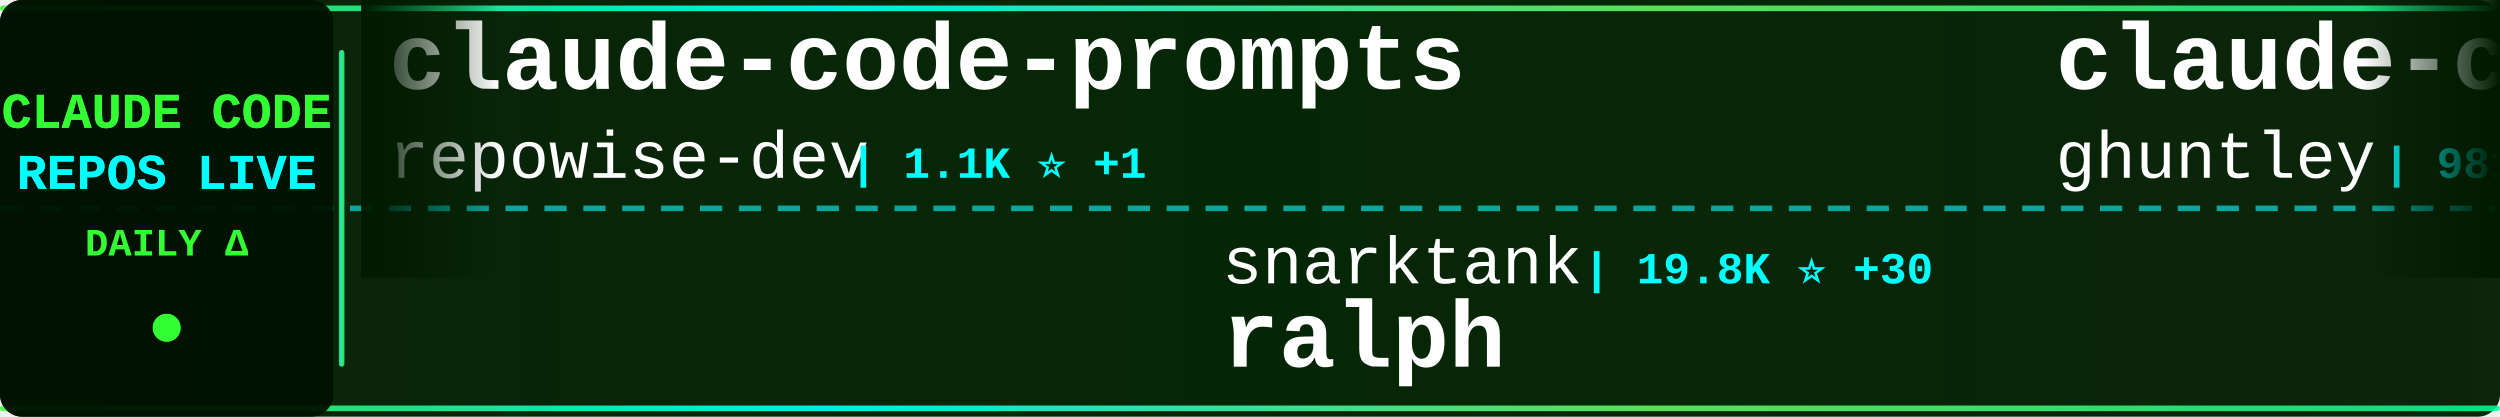
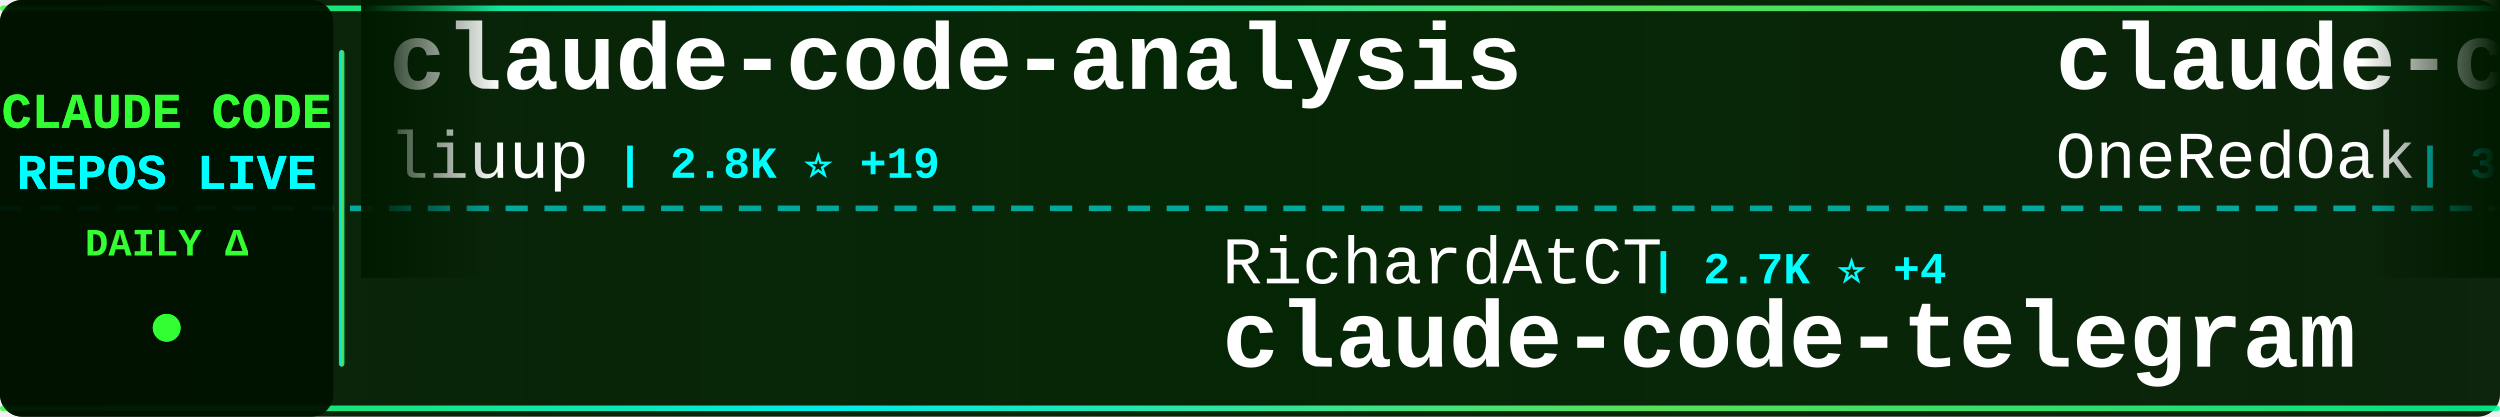
<svg xmlns="http://www.w3.org/2000/svg" width="900" height="150">
  <defs>
    <linearGradient id="tickerBg" x1="0%" y1="0%" x2="100%" y2="0%">
      <stop offset="0%" style="stop-color:#001a00;stop-opacity:0.95" />
      <stop offset="50%" style="stop-color:#002200;stop-opacity:0.98" />
      <stop offset="100%" style="stop-color:#001a00;stop-opacity:0.95" />
    </linearGradient>
    <linearGradient id="borderGrad" x1="0%" y1="0%" x2="100%" y2="0%">
      <stop offset="0%" style="stop-color:#33ff33;stop-opacity:0.85">
        <animate attributeName="stop-opacity" values="0.85;1;0.85" dur="2s" repeatCount="indefinite" />
      </stop>
      <stop offset="33%" style="stop-color:#00ffff;stop-opacity:0.9">
        <animate attributeName="stop-opacity" values="0.9;1;0.9" dur="2.2s" repeatCount="indefinite" />
      </stop>
      <stop offset="66%" style="stop-color:#66ff66;stop-opacity:0.85">
        <animate attributeName="stop-opacity" values="0.85;1;0.85" dur="1.8s" repeatCount="indefinite" />
      </stop>
      <stop offset="100%" style="stop-color:#00ff99;stop-opacity:0.85">
        <animate attributeName="stop-opacity" values="0.85;1;0.85" dur="2s" repeatCount="indefinite" />
      </stop>
    </linearGradient>
    <filter id="textGlow">
      <feGaussianBlur stdDeviation="0.1" result="coloredBlur" />
      <feMerge>
        <feMergeNode in="coloredBlur" />
        <feMergeNode in="SourceGraphic" />
      </feMerge>
    </filter>
    <filter id="metricGlow">
      <feGaussianBlur stdDeviation="0.2" result="coloredBlur" />
      <feMerge>
        <feMergeNode in="coloredBlur" />
        <feMergeNode in="SourceGraphic" />
      </feMerge>
    </filter>
    <linearGradient id="leftFade" x1="0%" y1="0%" x2="100%" y2="0%">
      <stop offset="0%" style="stop-color:#001a00;stop-opacity:1" />
      <stop offset="100%" style="stop-color:#001a00;stop-opacity:0" />
    </linearGradient>
    <linearGradient id="rightFade" x1="0%" y1="0%" x2="100%" y2="0%">
      <stop offset="0%" style="stop-color:#001a00;stop-opacity:0" />
      <stop offset="100%" style="stop-color:#001a00;stop-opacity:1" />
    </linearGradient>
  </defs>
  <rect width="900" height="150" fill="url(#tickerBg)" rx="8" />
  <rect x="0" y="2" width="900" height="2" fill="url(#borderGrad)" rx="1" />
  <rect x="0" y="146" width="900" height="2" fill="url(#borderGrad)" rx="1" />
  <line x1="0" y1="75" x2="900" y2="75" stroke="#00ffff" stroke-width="2" stroke-dasharray="8 6" opacity="0.6" />
  <rect x="0" y="0" width="120" height="150" fill="#001100" opacity="0.95" rx="8" />
  <text x="60" y="46" font-family="'Courier New', monospace" font-size="18" font-weight="bold" fill="#33ff33" text-anchor="middle" filter="url(#textGlow)">
    CLAUDE CODE
  </text>
  <text x="60" y="68" font-family="'Courier New', monospace" font-size="18" font-weight="bold" fill="#00ffff" text-anchor="middle" filter="url(#textGlow)">
    REPOS LIVE
  </text>
  <text x="60" y="92" font-family="'Courier New', monospace" font-size="14" font-weight="bold" fill="#33ff33" text-anchor="middle">
    DAILY Δ
  </text>
  <circle cx="60" cy="118" r="5" fill="#33ff33" filter="url(#metricGlow)">
    <animate attributeName="r" values="4;6;4" dur="1.5s" repeatCount="indefinite" />
    <animate attributeName="opacity" values="0.6;1;0.6" dur="1.5s" repeatCount="indefinite" />
  </circle>
  <rect x="122" y="18" width="2" height="114" fill="url(#borderGrad)" rx="1" />
  <clipPath id="tickerClip">
    <rect x="130" y="0" width="770" height="150" />
  </clipPath>
  <g clip-path="url(#tickerClip)">
    <g id="tickerItems">
      <animateTransform attributeName="transform" attributeType="XML" type="translate" from="0 0" to="-3000 0" dur="54s" repeatCount="indefinite" />
      <g transform="translate(0, 0)">
-         <text x="140" y="32" font-family="'Courier New', monospace" font-size="34" font-weight="bold" fill="#ffffff">claude-code-prompts</text>
-         <text x="140" y="64" font-family="'Courier New', monospace" font-size="24" font-weight="normal" fill="#ffffff" opacity="1.0">repowise-dev</text>
-         <text x="306" y="64" font-family="'Courier New', monospace" font-size="16" font-weight="bold" fill="#00ffff"> | 1.1K ⭐ +1</text>
+         <text x="140" y="32" font-family="'Courier New', monospace" font-size="34" font-weight="bold" fill="#ffffff">claude-code-analysis</text>
+         <text x="140" y="64" font-family="'Courier New', monospace" font-size="24" font-weight="normal" fill="#ffffff" opacity="1.0">liuup</text>
+         <text x="222" y="64" font-family="'Courier New', monospace" font-size="16" font-weight="bold" fill="#00ffff"> | 2.8K ⭐ +19</text>
      </g>
      <g transform="translate(300, 0)">
-         <text x="140" y="102" font-family="'Courier New', monospace" font-size="24" font-weight="normal" fill="#ffffff" opacity="1.0">snarktank</text>
-         <text x="270" y="102" font-family="'Courier New', monospace" font-size="16" font-weight="bold" fill="#00ffff"> | 19.8K ⭐ +30</text>
-         <text x="140" y="132" font-family="'Courier New', monospace" font-size="34" font-weight="bold" fill="#ffffff">ralph</text>
+         <text x="140" y="102" font-family="'Courier New', monospace" font-size="24" font-weight="normal" fill="#ffffff" opacity="1.0">RichardAtCT</text>
+         <text x="294" y="102" font-family="'Courier New', monospace" font-size="16" font-weight="bold" fill="#00ffff"> | 2.7K ⭐ +4</text>
+         <text x="140" y="132" font-family="'Courier New', monospace" font-size="34" font-weight="bold" fill="#ffffff">claude-code-telegram</text>
      </g>
      <g transform="translate(600, 0)">
-         <text x="140" y="32" font-family="'Courier New', monospace" font-size="34" font-weight="bold" fill="#ffffff">claude-code-source-code-...</text>
-         <text x="140" y="64" font-family="'Courier New', monospace" font-size="24" font-weight="normal" fill="#ffffff" opacity="1.0">ghuntley</text>
-         <text x="258" y="64" font-family="'Courier New', monospace" font-size="16" font-weight="bold" fill="#00ffff"> | 981 ⭐ +1</text>
+         <text x="140" y="32" font-family="'Courier New', monospace" font-size="34" font-weight="bold" fill="#ffffff">claude-code-workflows</text>
+         <text x="140" y="64" font-family="'Courier New', monospace" font-size="24" font-weight="normal" fill="#ffffff" opacity="1.0">OneRedOak</text>
+         <text x="270" y="64" font-family="'Courier New', monospace" font-size="16" font-weight="bold" fill="#00ffff"> | 3.8K ⭐ +1</text>
      </g>
      <g transform="translate(900, 0)">
-         <text x="140" y="102" font-family="'Courier New', monospace" font-size="24" font-weight="normal" fill="#ffffff" opacity="1.0">lorryjovens-hub</text>
-         <text x="342" y="102" font-family="'Courier New', monospace" font-size="16" font-weight="bold" fill="#00ffff"> | 1.6K ⭐ +2</text>
-         <text x="140" y="132" font-family="'Courier New', monospace" font-size="34" font-weight="bold" fill="#ffffff">claude-code-rust</text>
+         <text x="140" y="102" font-family="'Courier New', monospace" font-size="24" font-weight="normal" fill="#ffffff" opacity="1.0">yasasbanukaofficial</text>
+         <text x="390" y="102" font-family="'Courier New', monospace" font-size="16" font-weight="bold" fill="#00ffff"> | 3.4K ⭐ +5</text>
+         <text x="140" y="132" font-family="'Courier New', monospace" font-size="34" font-weight="bold" fill="#ffffff">claude-code</text>
      </g>
      <g transform="translate(1200, 0)">
-         <text x="140" y="32" font-family="'Courier New', monospace" font-size="34" font-weight="bold" fill="#ffffff">claude-code-engineering</text>
-         <text x="140" y="64" font-family="'Courier New', monospace" font-size="24" font-weight="normal" fill="#ffffff" opacity="1.0">huangjia2019</text>
-         <text x="306" y="64" font-family="'Courier New', monospace" font-size="16" font-weight="bold" fill="#00ffff"> | 742 ⭐ +5</text>
+         <text x="140" y="32" font-family="'Courier New', monospace" font-size="34" font-weight="bold" fill="#ffffff">claude-code-guide</text>
+         <text x="140" y="64" font-family="'Courier New', monospace" font-size="24" font-weight="normal" fill="#ffffff" opacity="1.0">zebbern</text>
+         <text x="246" y="64" font-family="'Courier New', monospace" font-size="16" font-weight="bold" fill="#00ffff"> | 4.2K ⭐ +3</text>
      </g>
      <g transform="translate(1500, 0)">
-         <text x="140" y="102" font-family="'Courier New', monospace" font-size="24" font-weight="normal" fill="#ffffff" opacity="1.0">shareAI-lab</text>
-         <text x="294" y="102" font-family="'Courier New', monospace" font-size="16" font-weight="bold" fill="#00ffff"> | 63.7K ⭐ +135</text>
-         <text x="140" y="132" font-family="'Courier New', monospace" font-size="34" font-weight="bold" fill="#ffffff">learn-claude-code</text>
+         <text x="140" y="102" font-family="'Courier New', monospace" font-size="24" font-weight="normal" fill="#ffffff" opacity="1.0">anthropics</text>
+         <text x="282" y="102" font-family="'Courier New', monospace" font-size="16" font-weight="bold" fill="#00ffff"> | 128.5K ⭐ +500</text>
+         <text x="140" y="132" font-family="'Courier New', monospace" font-size="34" font-weight="bold" fill="#ffffff">claude-code</text>
      </g>
      <g transform="translate(1800, 0)">
-         <text x="140" y="32" font-family="'Courier New', monospace" font-size="34" font-weight="bold" fill="#ffffff">claude-code</text>
-         <text x="140" y="64" font-family="'Courier New', monospace" font-size="24" font-weight="normal" fill="#ffffff" opacity="1.0">mehmoodosman</text>
-         <text x="306" y="64" font-family="'Courier New', monospace" font-size="16" font-weight="bold" fill="#00ffff"> | 169 ⭐</text>
+         <text x="140" y="32" font-family="'Courier New', monospace" font-size="34" font-weight="bold" fill="#ffffff">claude-code-local</text>
+         <text x="140" y="64" font-family="'Courier New', monospace" font-size="24" font-weight="normal" fill="#ffffff" opacity="1.0">nicedreamzapp</text>
+         <text x="318" y="64" font-family="'Courier New', monospace" font-size="16" font-weight="bold" fill="#00ffff"> | 2.7K ⭐ +5</text>
      </g>
      <g transform="translate(2100, 0)">
-         <text x="140" y="102" font-family="'Courier New', monospace" font-size="24" font-weight="normal" fill="#ffffff" opacity="1.0">tanbiralam</text>
-         <text x="282" y="102" font-family="'Courier New', monospace" font-size="16" font-weight="bold" fill="#00ffff"> | 1.8K ⭐ +5</text>
-         <text x="140" y="132" font-family="'Courier New', monospace" font-size="34" font-weight="bold" fill="#ffffff">claude-code</text>
+         <text x="140" y="102" font-family="'Courier New', monospace" font-size="24" font-weight="normal" fill="#ffffff" opacity="1.0">Yeachan-Heo</text>
+         <text x="294" y="102" font-family="'Courier New', monospace" font-size="16" font-weight="bold" fill="#00ffff"> | 35.4K ⭐ +69</text>
+         <text x="140" y="132" font-family="'Courier New', monospace" font-size="34" font-weight="bold" fill="#ffffff">oh-my-claudecode</text>
      </g>
      <g transform="translate(2400, 0)">
-         <text x="140" y="32" font-family="'Courier New', monospace" font-size="34" font-weight="bold" fill="#ffffff">claude-code-from-source</text>
-         <text x="140" y="64" font-family="'Courier New', monospace" font-size="24" font-weight="normal" fill="#ffffff" opacity="1.0">alejandrobalderas</text>
-         <text x="366" y="64" font-family="'Courier New', monospace" font-size="16" font-weight="bold" fill="#00ffff"> | 2.2K ⭐ +1</text>
+         <text x="140" y="32" font-family="'Courier New', monospace" font-size="34" font-weight="bold" fill="#ffffff">Claude-Code-Workflow</text>
+         <text x="140" y="64" font-family="'Courier New', monospace" font-size="24" font-weight="normal" fill="#ffffff" opacity="1.0">catlog22</text>
+         <text x="258" y="64" font-family="'Courier New', monospace" font-size="16" font-weight="bold" fill="#00ffff"> | 2.1K ⭐ +1</text>
      </g>
      <g transform="translate(2700, 0)">
-         <text x="140" y="102" font-family="'Courier New', monospace" font-size="24" font-weight="normal" fill="#ffffff" opacity="1.0">rohitg00</text>
-         <text x="258" y="102" font-family="'Courier New', monospace" font-size="16" font-weight="bold" fill="#00ffff"> | 1.9K ⭐ +19</text>
-         <text x="140" y="132" font-family="'Courier New', monospace" font-size="34" font-weight="bold" fill="#ffffff">awesome-claude-code-tool...</text>
+         <text x="140" y="102" font-family="'Courier New', monospace" font-size="24" font-weight="normal" fill="#ffffff" opacity="1.0">ponponon</text>
+         <text x="258" y="102" font-family="'Courier New', monospace" font-size="16" font-weight="bold" fill="#00ffff"> | 2.3K ⭐ +2</text>
+         <text x="140" y="132" font-family="'Courier New', monospace" font-size="34" font-weight="bold" fill="#ffffff">claude_code_src</text>
      </g>
      <g transform="translate(3000, 0)">
-         <text x="140" y="32" font-family="'Courier New', monospace" font-size="34" font-weight="bold" fill="#ffffff">claude-code-prompts</text>
-         <text x="140" y="64" font-family="'Courier New', monospace" font-size="24" font-weight="normal" fill="#ffffff" opacity="1.0">repowise-dev</text>
-         <text x="306" y="64" font-family="'Courier New', monospace" font-size="16" font-weight="bold" fill="#00ffff"> | 1.1K ⭐ +1</text>
+         <text x="140" y="32" font-family="'Courier New', monospace" font-size="34" font-weight="bold" fill="#ffffff">claude-code-analysis</text>
+         <text x="140" y="64" font-family="'Courier New', monospace" font-size="24" font-weight="normal" fill="#ffffff" opacity="1.0">liuup</text>
+         <text x="222" y="64" font-family="'Courier New', monospace" font-size="16" font-weight="bold" fill="#00ffff"> | 2.8K ⭐ +19</text>
      </g>
      <g transform="translate(3300, 0)">
-         <text x="140" y="102" font-family="'Courier New', monospace" font-size="24" font-weight="normal" fill="#ffffff" opacity="1.0">snarktank</text>
-         <text x="270" y="102" font-family="'Courier New', monospace" font-size="16" font-weight="bold" fill="#00ffff"> | 19.8K ⭐ +30</text>
-         <text x="140" y="132" font-family="'Courier New', monospace" font-size="34" font-weight="bold" fill="#ffffff">ralph</text>
+         <text x="140" y="102" font-family="'Courier New', monospace" font-size="24" font-weight="normal" fill="#ffffff" opacity="1.0">RichardAtCT</text>
+         <text x="294" y="102" font-family="'Courier New', monospace" font-size="16" font-weight="bold" fill="#00ffff"> | 2.7K ⭐ +4</text>
+         <text x="140" y="132" font-family="'Courier New', monospace" font-size="34" font-weight="bold" fill="#ffffff">claude-code-telegram</text>
      </g>
      <g transform="translate(3600, 0)">
-         <text x="140" y="32" font-family="'Courier New', monospace" font-size="34" font-weight="bold" fill="#ffffff">claude-code-source-code-...</text>
-         <text x="140" y="64" font-family="'Courier New', monospace" font-size="24" font-weight="normal" fill="#ffffff" opacity="1.0">ghuntley</text>
-         <text x="258" y="64" font-family="'Courier New', monospace" font-size="16" font-weight="bold" fill="#00ffff"> | 981 ⭐ +1</text>
+         <text x="140" y="32" font-family="'Courier New', monospace" font-size="34" font-weight="bold" fill="#ffffff">claude-code-workflows</text>
+         <text x="140" y="64" font-family="'Courier New', monospace" font-size="24" font-weight="normal" fill="#ffffff" opacity="1.0">OneRedOak</text>
+         <text x="270" y="64" font-family="'Courier New', monospace" font-size="16" font-weight="bold" fill="#00ffff"> | 3.8K ⭐ +1</text>
      </g>
      <g transform="translate(3900, 0)">
-         <text x="140" y="102" font-family="'Courier New', monospace" font-size="24" font-weight="normal" fill="#ffffff" opacity="1.0">lorryjovens-hub</text>
-         <text x="342" y="102" font-family="'Courier New', monospace" font-size="16" font-weight="bold" fill="#00ffff"> | 1.6K ⭐ +2</text>
-         <text x="140" y="132" font-family="'Courier New', monospace" font-size="34" font-weight="bold" fill="#ffffff">claude-code-rust</text>
+         <text x="140" y="102" font-family="'Courier New', monospace" font-size="24" font-weight="normal" fill="#ffffff" opacity="1.0">yasasbanukaofficial</text>
+         <text x="390" y="102" font-family="'Courier New', monospace" font-size="16" font-weight="bold" fill="#00ffff"> | 3.4K ⭐ +5</text>
+         <text x="140" y="132" font-family="'Courier New', monospace" font-size="34" font-weight="bold" fill="#ffffff">claude-code</text>
      </g>
    </g>
  </g>
  <rect x="130" y="0" width="50" height="100" fill="url(#leftFade)" />
  <rect x="850" y="0" width="50" height="100" fill="url(#rightFade)" />
</svg>
